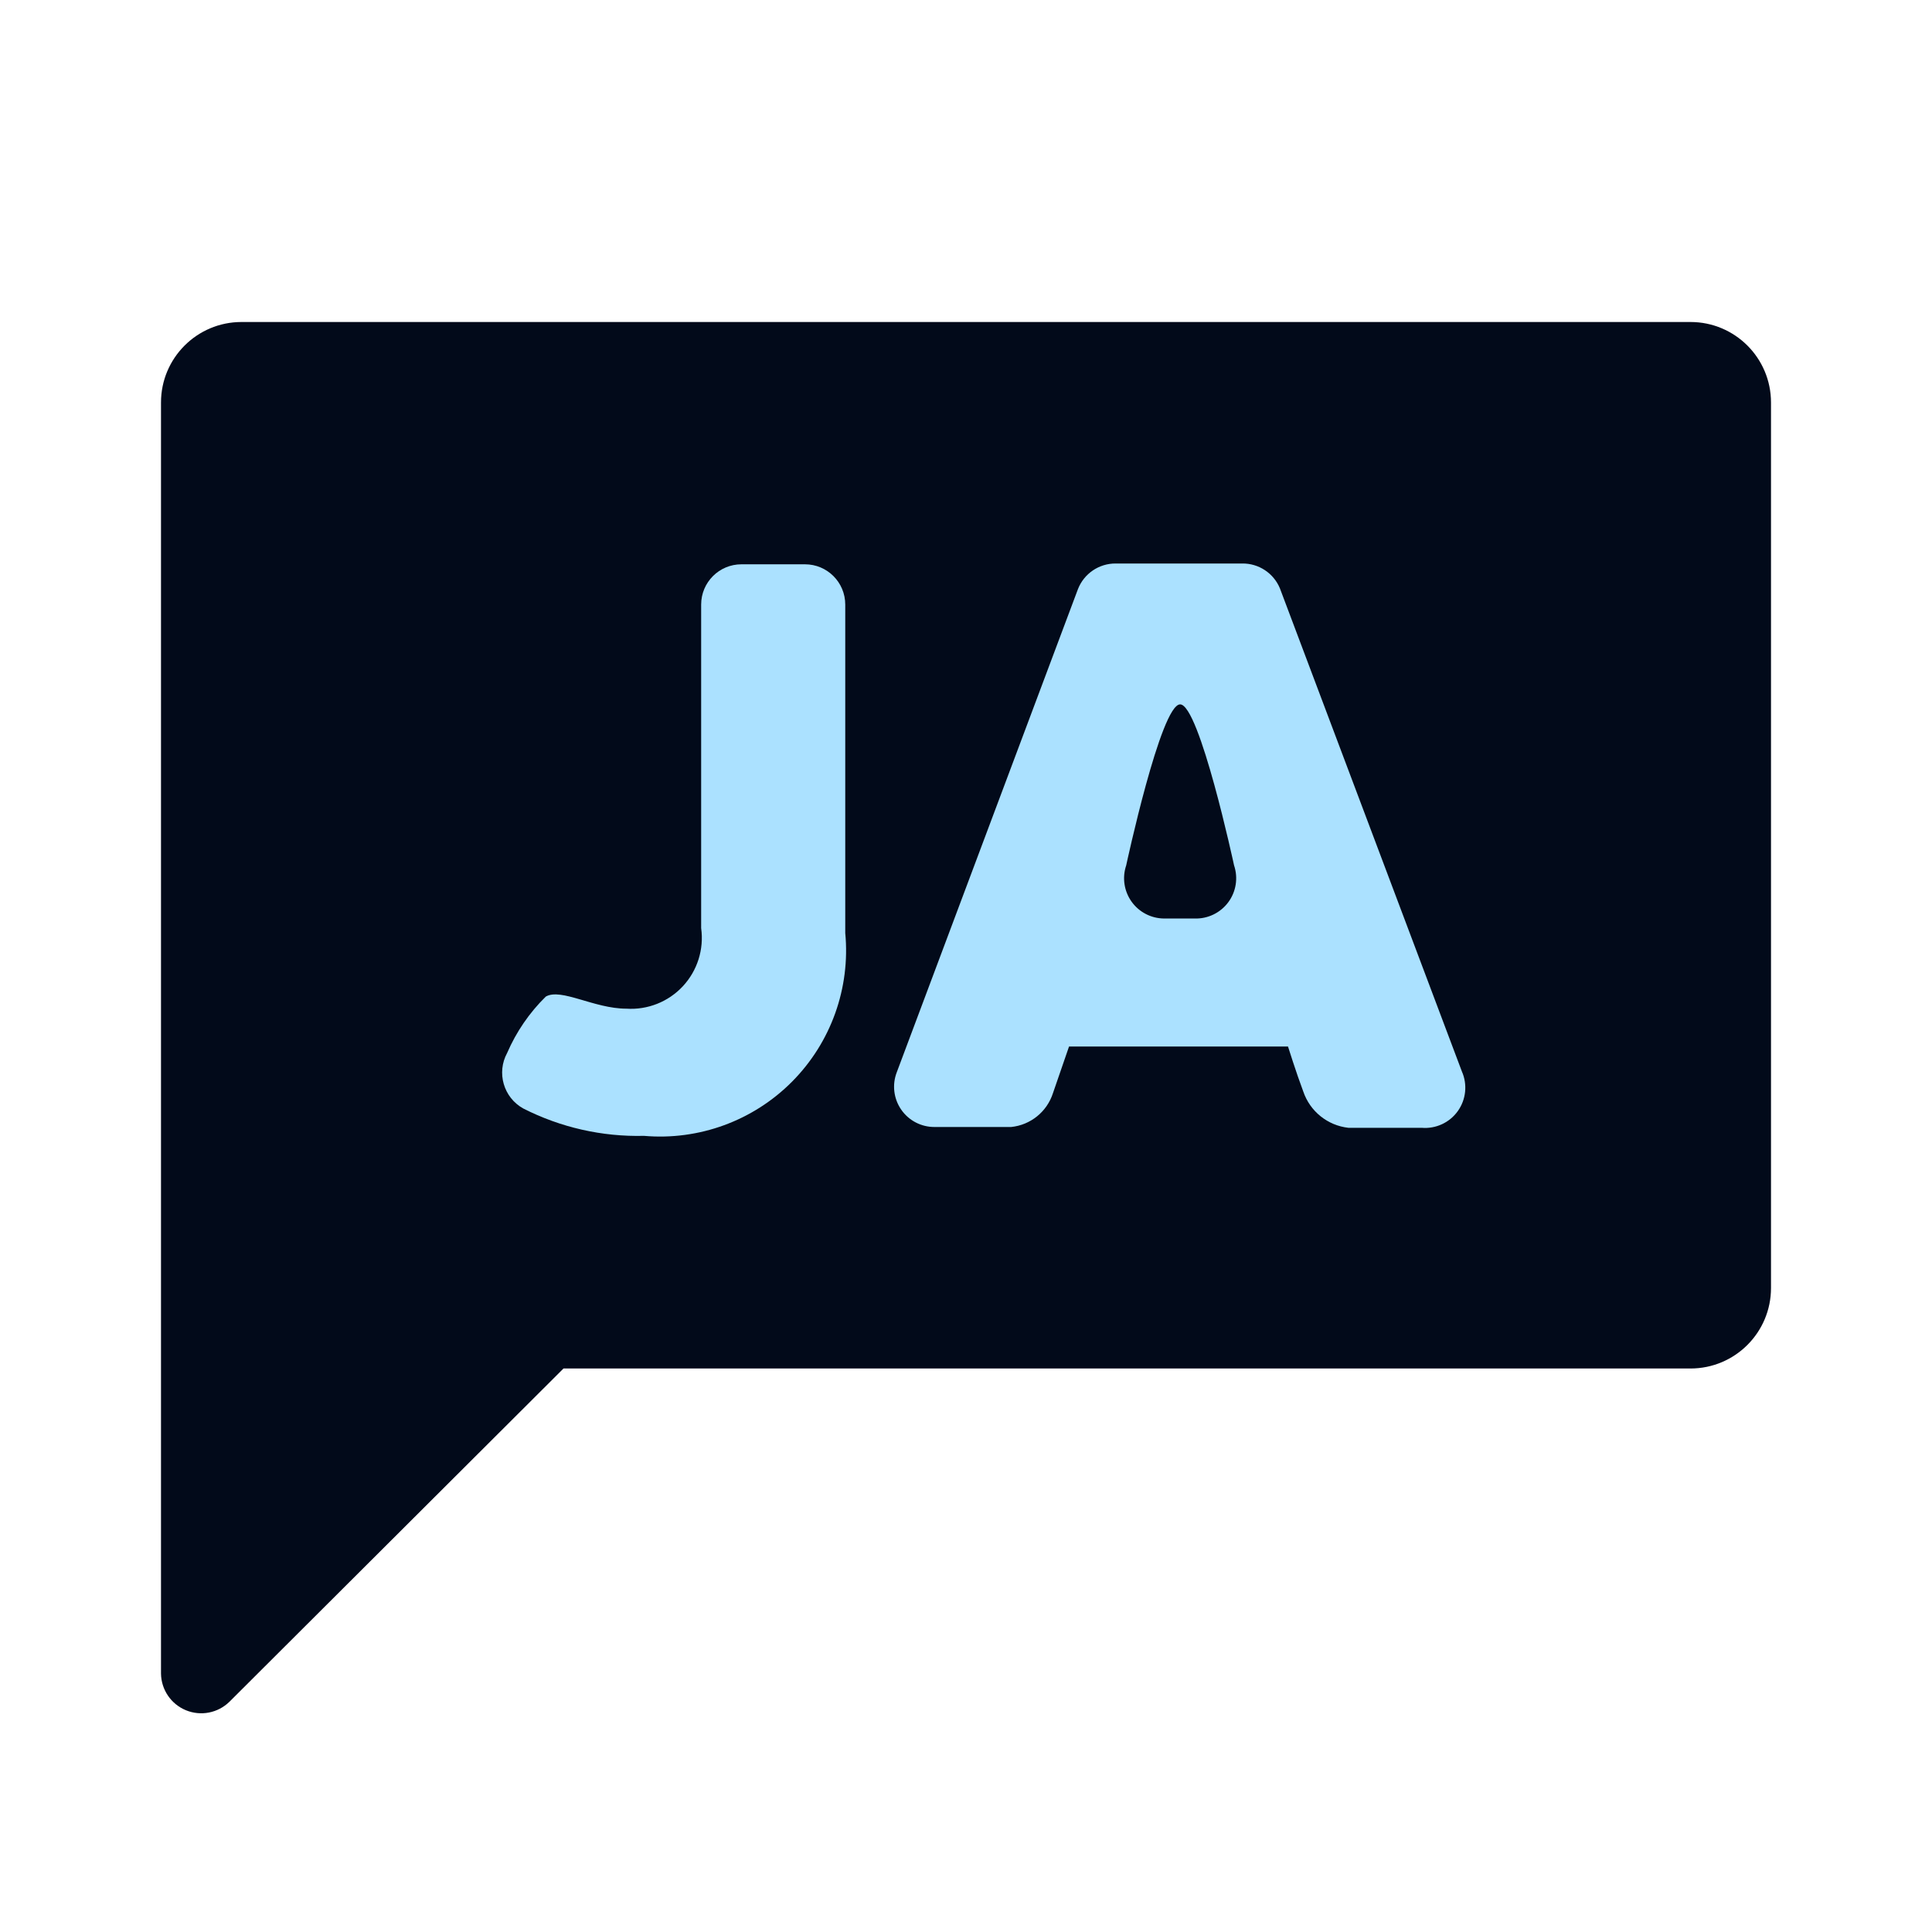
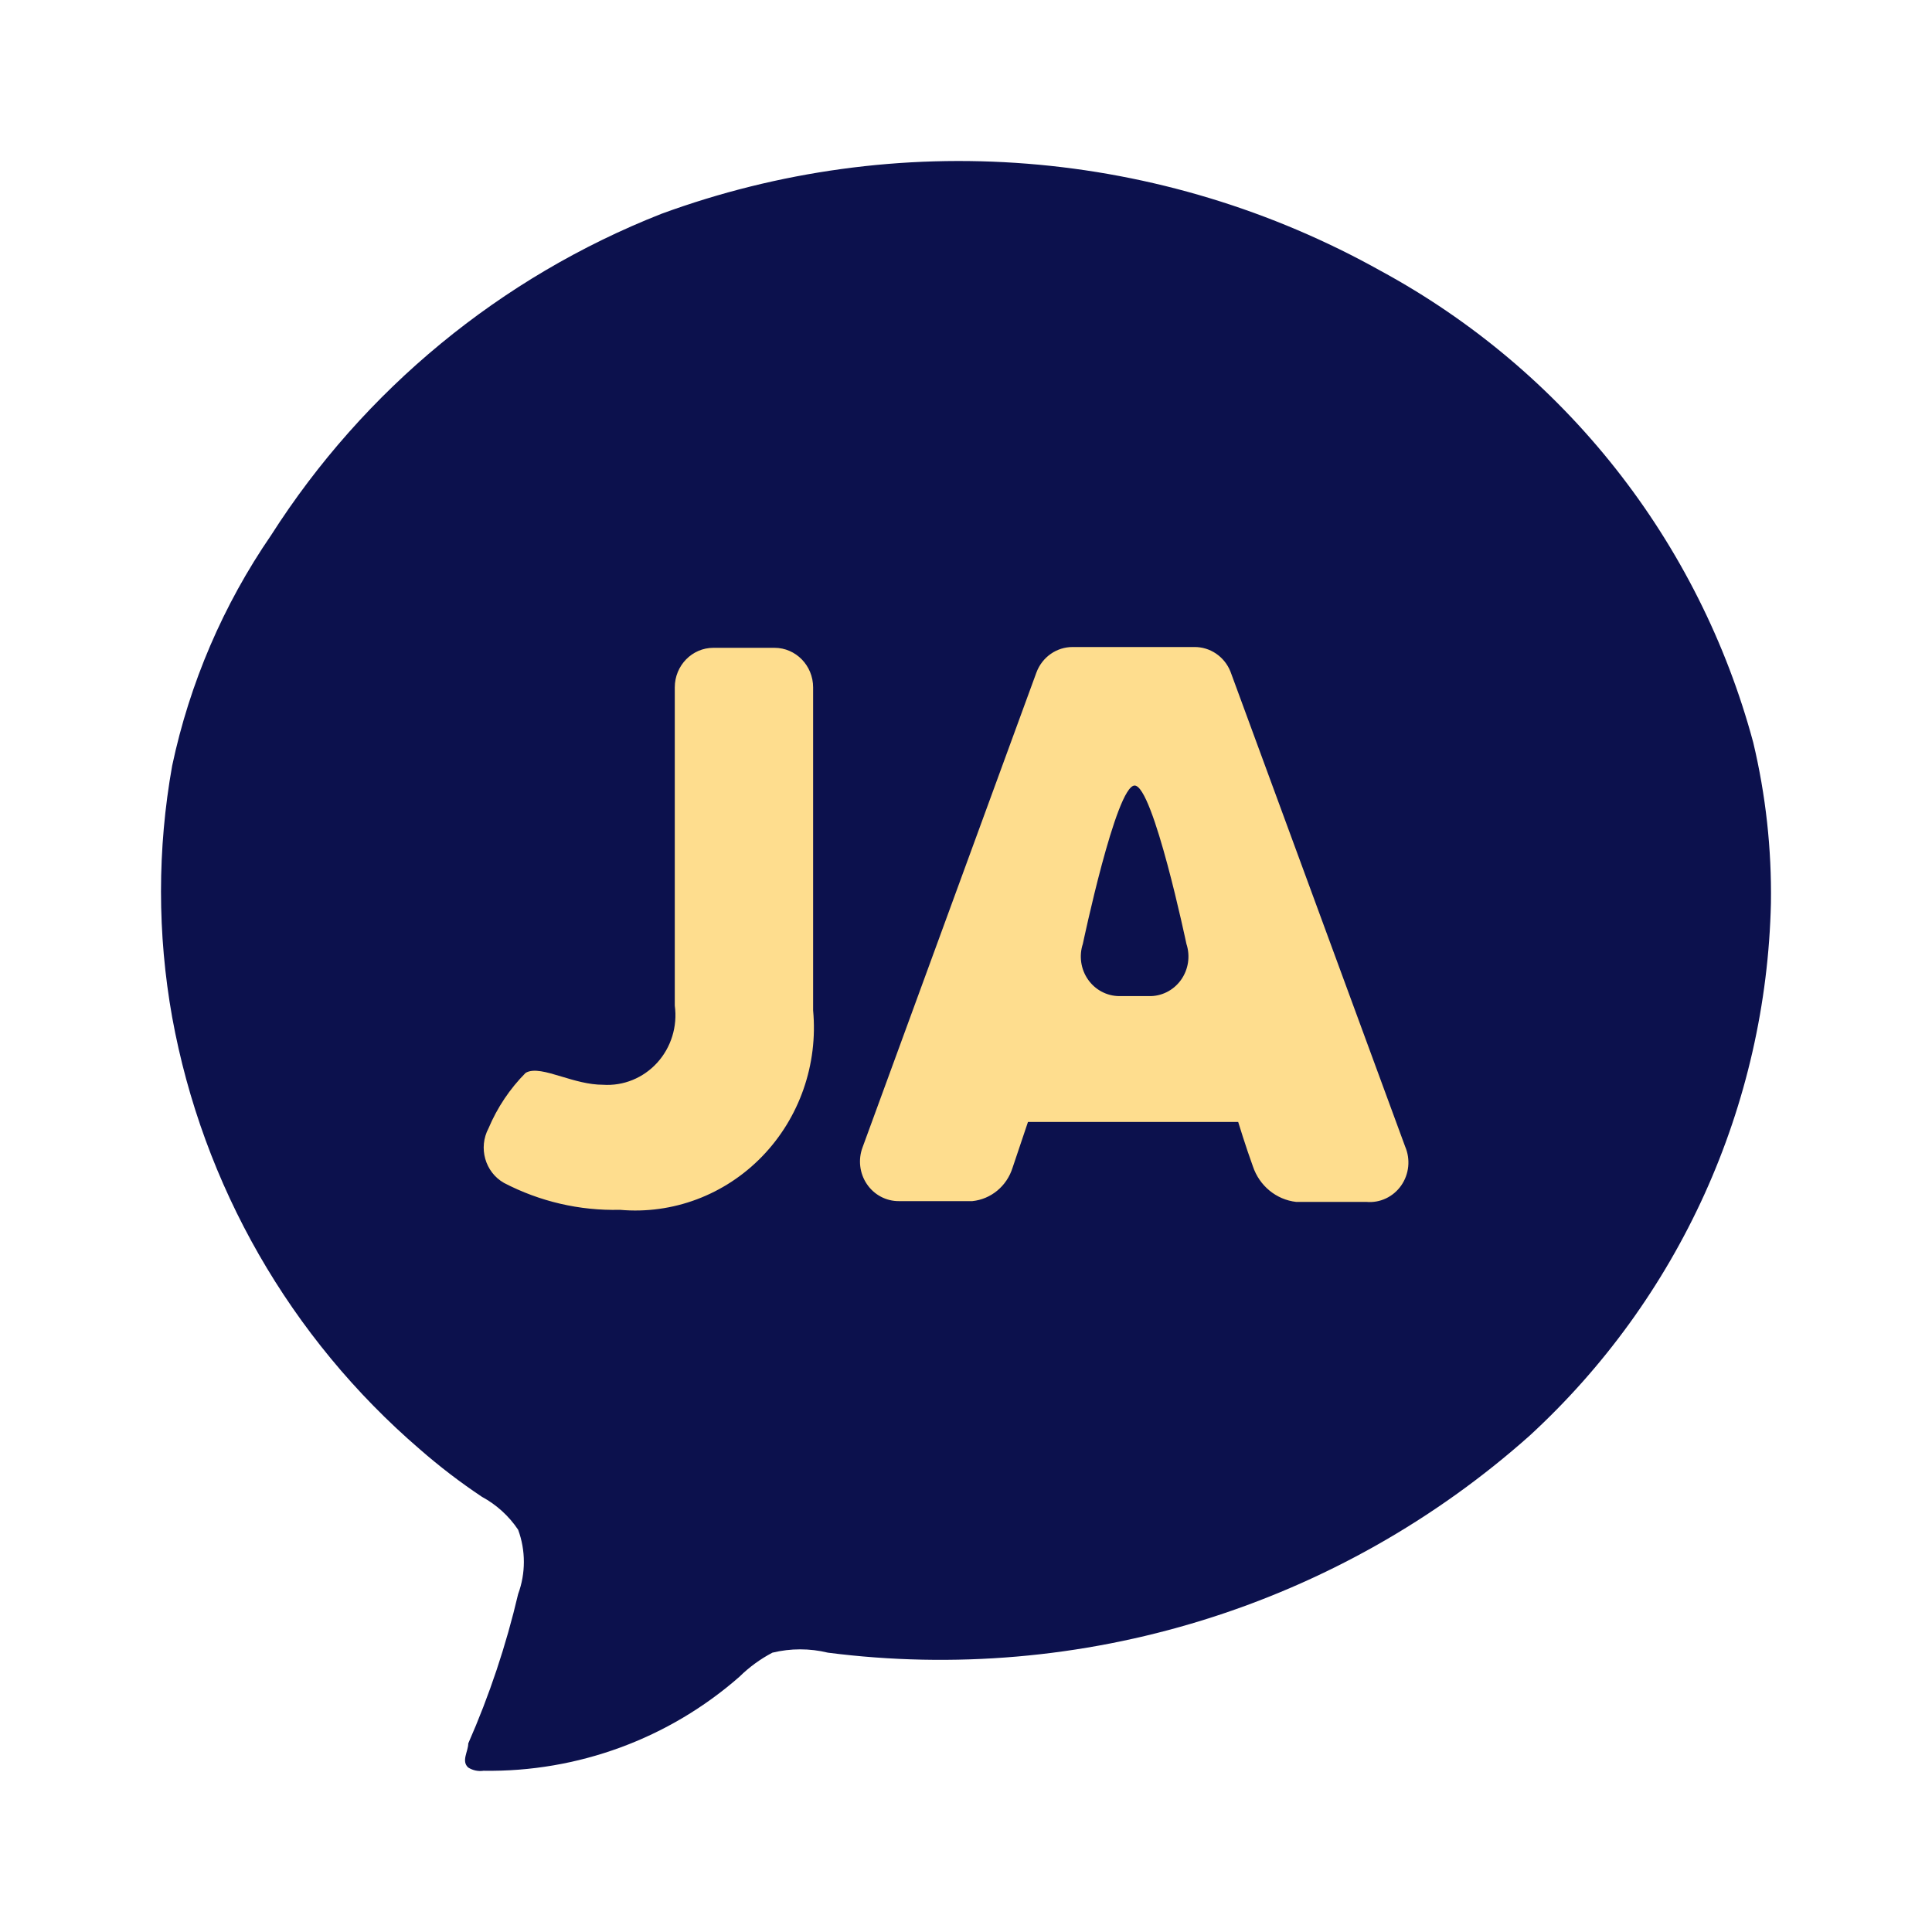
- <svg xmlns="http://www.w3.org/2000/svg" viewBox="0 0 24 24">
-   <defs>
-     <style>
-             .b {
-             fill: #020a1a;
-             }
- 
-             .c {
-             fill: #abe1ff;
-             }
-         </style>
-   </defs>
-   <path class="b" d="M21,4H3A1,1,0,0,0,2,5V20.79a.5.5,0,0,0,.85.35L7,17H21a1,1,0,0,0,1-1V5A1,1,0,0,0,21,4Z" />
-   <path class="c" d="M6.78,12.38c.19-.11.6.15,1,.15a.88.88,0,0,0,.93-1V7.51a.5.5,0,0,1,.5-.5H10a.5.5,0,0,1,.5.5v4.08A2.31,2.31,0,0,1,8,14.11a3.14,3.14,0,0,1-1.5-.34.51.51,0,0,1-.2-.69A2.21,2.21,0,0,1,6.78,12.38Z" />
-   <path class="c" d="M18.16,13.31l-2.26-6A.5.5,0,0,0,15.43,7H13.86a.5.5,0,0,0-.47.32l-2.25,6a.5.5,0,0,0,.47.68h.95a.61.61,0,0,0,.52-.42l.2-.58H16s.1.32.19.56a.67.67,0,0,0,.56.45h.91A.5.5,0,0,0,18.16,13.31Zm-3.32-1.9h-.38a.5.5,0,0,1-.47-.66s.43-2,.67-2,.67,2,.67,2A.5.5,0,0,1,14.84,11.41Z" />
+ <svg xmlns="http://www.w3.org/2000/svg" viewBox="0 0 512 512" fill="none">
+   <g id="japanese">
+     <g id="Vector">
+       <path d="M469.315 239.336C469.523 225.003 467.947 210.7 464.624 196.756C457.512 170.33 445.092 145.625 428.121 124.141C411.149 102.657 389.979 84.843 365.898 71.782C337.096 55.681 305.146 45.994 272.241 43.385C239.336 40.776 206.255 45.306 175.269 56.666C132.661 73.448 96.462 103.257 71.851 141.827C59.174 160.277 50.262 181.04 45.624 202.93C41.681 224.968 41.681 247.53 45.624 269.568C53.735 314.131 76.918 354.563 111.299 384.11C116.494 388.648 121.978 392.843 127.718 396.671C131.578 398.761 134.871 401.757 137.313 405.4C139.336 410.898 139.336 416.934 137.313 422.432C134.131 436.009 129.705 449.264 124.093 462.032C124.093 464.161 122.174 466.716 124.093 468.419C125.298 469.176 126.735 469.478 128.144 469.271C153.059 469.654 177.227 460.776 195.952 444.361C198.536 441.814 201.481 439.662 204.695 437.974C209.528 436.8 214.574 436.8 219.407 437.974C252.715 442.241 286.552 439.316 318.631 429.399C350.709 419.482 380.28 402.803 405.346 380.49C424.964 362.464 440.741 340.673 451.732 316.42C462.723 292.167 468.704 265.95 469.315 239.336Z" fill="#0C114D" />
+       <path fill-rule="evenodd" clip-rule="evenodd" d="M372.373 303.835L326.084 177.972C324.485 173.984 320.667 171.404 316.458 171.469H284.302C280.043 171.438 276.209 174.111 274.676 178.181L228.593 304.045C227.372 307.283 227.795 310.929 229.722 313.785C231.649 316.64 234.83 318.334 238.219 318.309H257.676C262.621 317.803 266.803 314.344 268.327 309.499L272.423 297.332H328.133C328.133 297.332 330.181 304.045 332.024 309.079C333.738 314.237 338.207 317.915 343.494 318.519H362.132C365.735 318.834 369.234 317.179 371.336 314.165C373.438 311.151 373.832 307.224 372.373 303.835ZM139.293 284.325C141.406 283.072 144.847 284.107 148.863 285.315C152.243 286.332 156.03 287.471 159.775 287.471C165.188 287.841 170.476 285.693 174.171 281.624C177.866 277.554 179.574 271.997 178.823 266.494V182.165C178.823 176.373 183.407 171.677 189.063 171.677H205.244C210.899 171.677 215.484 176.373 215.484 182.165V267.753C216.814 282.072 211.864 296.257 201.972 306.468C192.081 316.68 178.272 321.863 164.281 320.615C153.621 320.883 143.064 318.432 133.558 313.483C128.544 310.629 126.715 304.167 129.462 299.009C131.782 293.509 135.121 288.523 139.293 284.325ZM296.592 263.978H304.375C307.732 264.091 310.93 262.51 312.933 259.747C314.935 256.985 315.488 253.392 314.411 250.133C314.411 250.133 305.604 208.178 300.688 208.178C295.773 208.178 286.966 250.133 286.966 250.133C285.914 253.321 286.42 256.832 288.326 259.574C290.232 262.315 293.306 263.953 296.592 263.978Z" fill="#FEDD8E" />
+     </g>
+   </g>
</svg>
